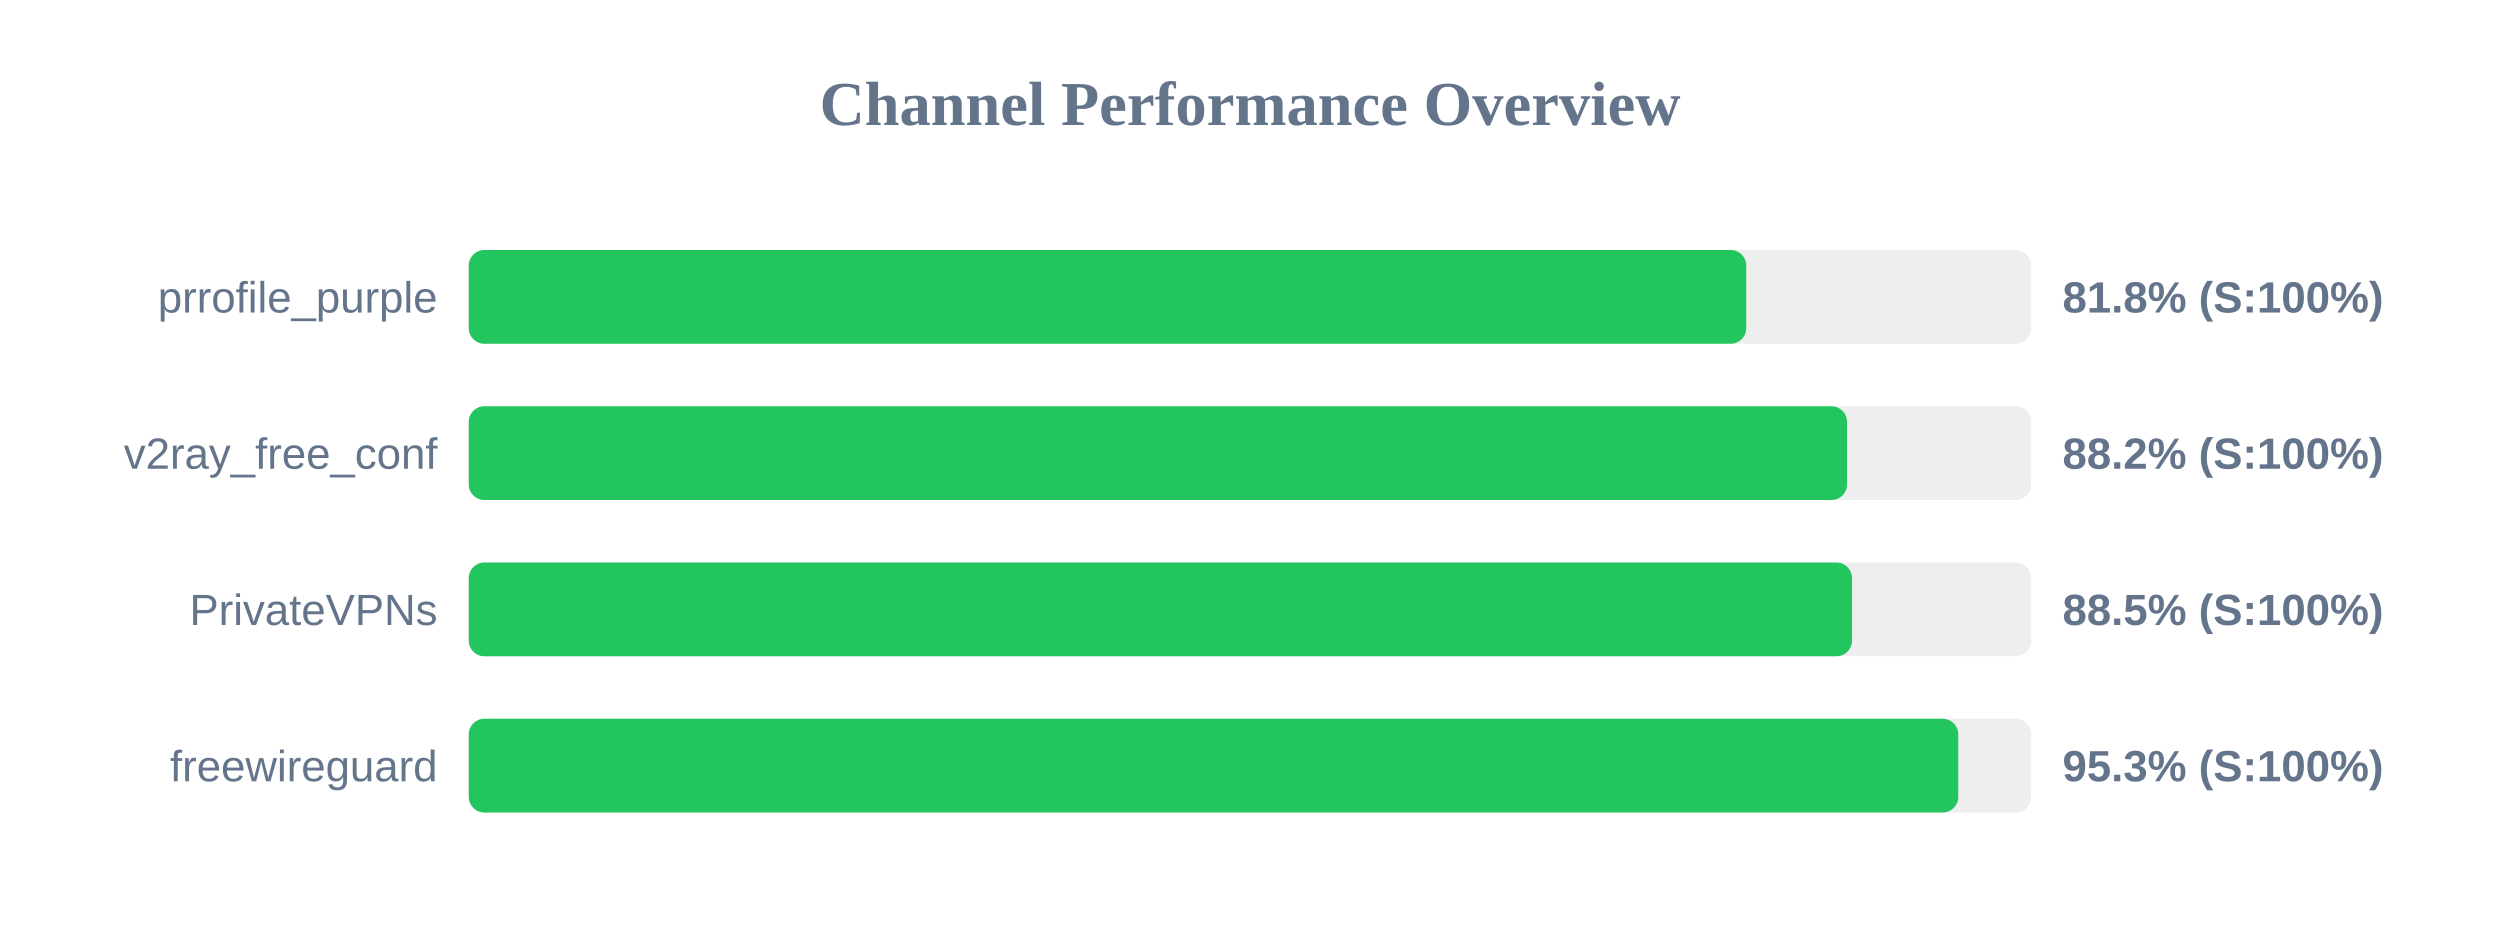
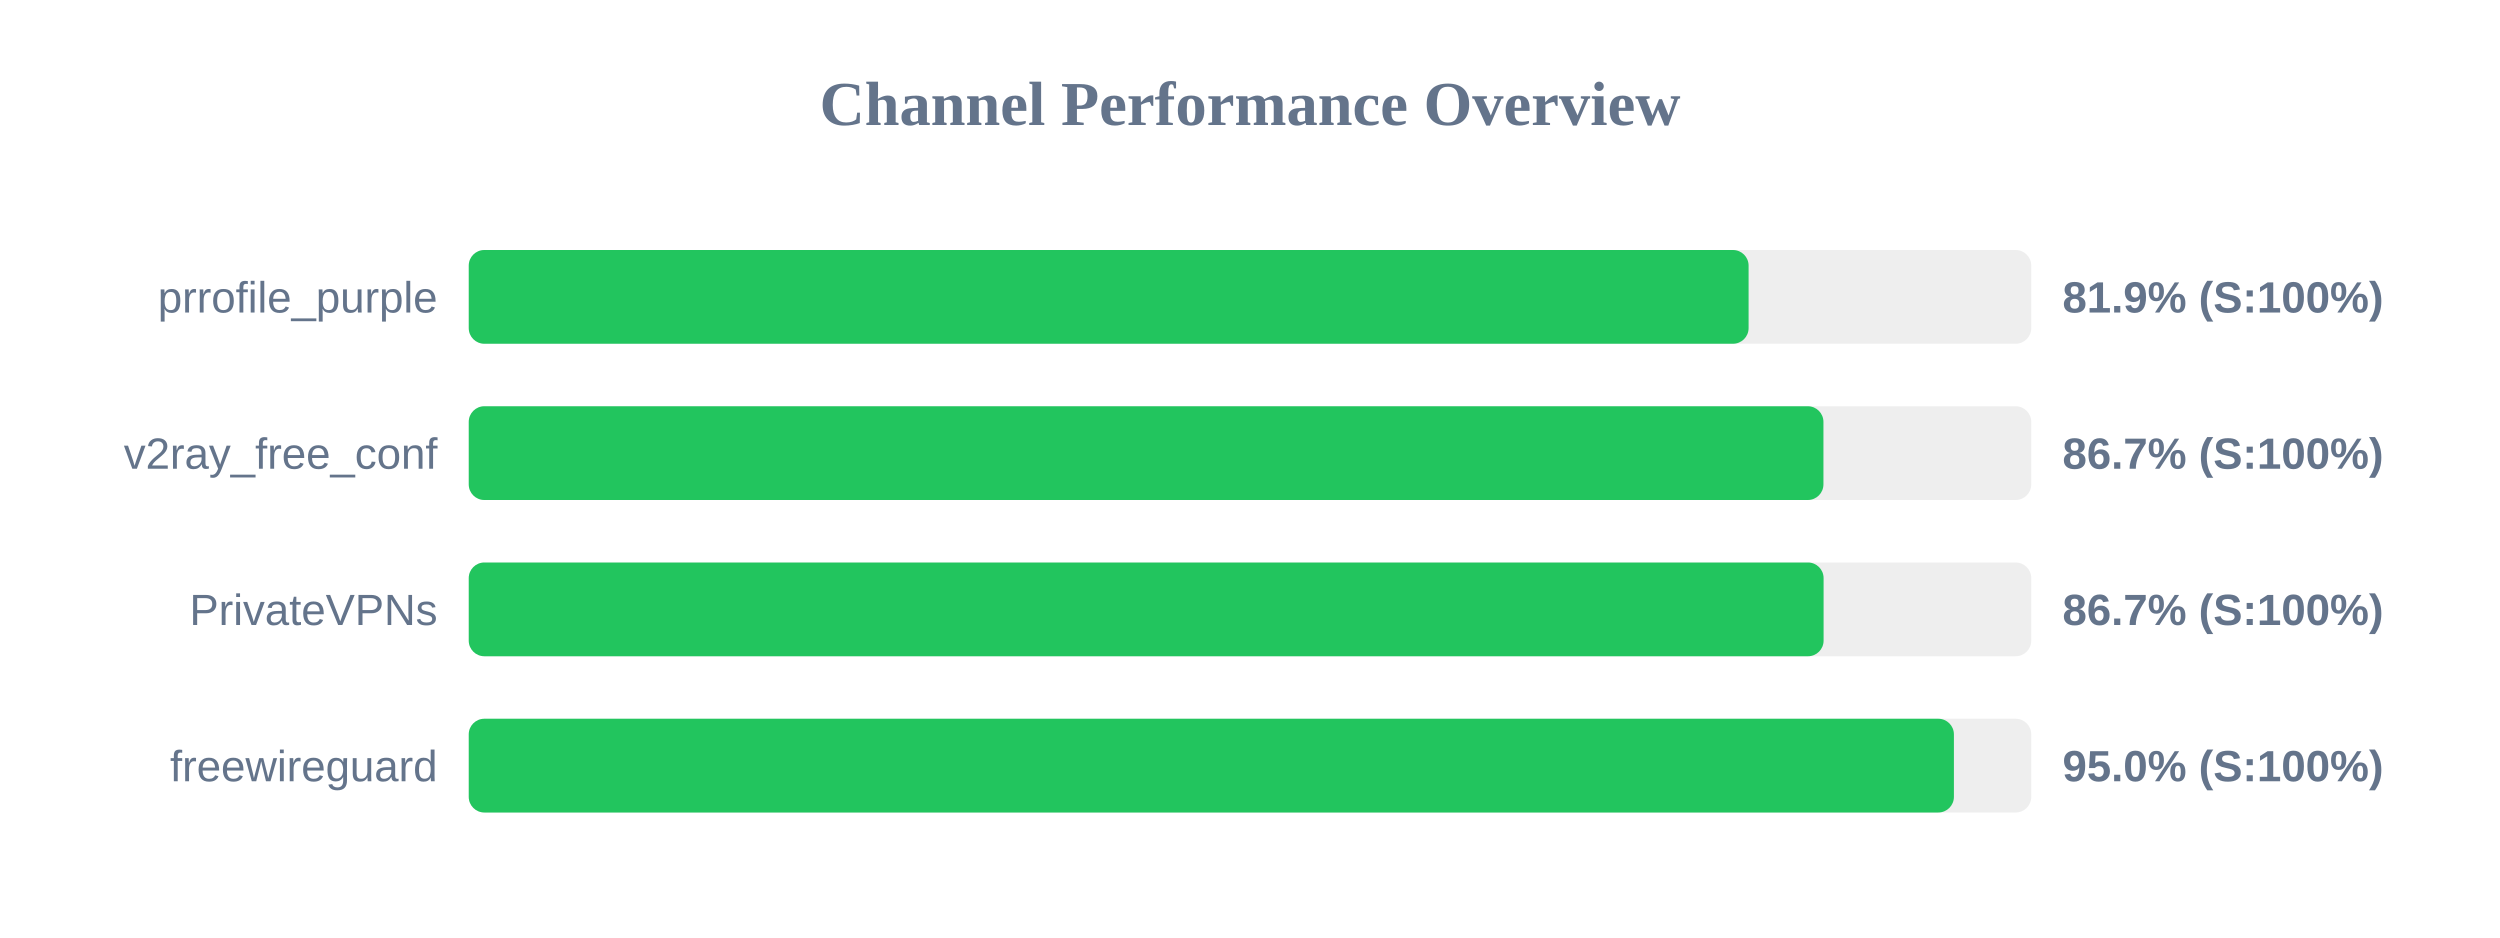
<svg xmlns="http://www.w3.org/2000/svg" width="800" height="300" version="1.1">
  <style>
        .row { font: 14px Arial; fill: #64748b; }
        .score { font: bold 14px Arial; fill: #64748b; }
    </style>
  <text x="400" y="40" text-anchor="middle" font-size="20px" font-weight="bold" fill="#64748b">Channel Performance Overview</text>
  <rect x="150" y="80" width="500" height="30" fill="#eee" rx="5" />
-   <rect x="150" y="80" width="408.8" height="30" fill="#22c55e" rx="5" />
+   <rect x="150" y="80" width="409.55" height="30" fill="#22c55e" rx="5" />
  <text x="140" y="100" text-anchor="end" class="row">prrofile_purple</text>
-   <text x="660" y="100" text-anchor="start" class="score">81.8% (S:100%)</text>
+   <text x="660" y="100" text-anchor="start" class="score">81.9% (S:100%)</text>
  <rect x="150" y="130" width="500" height="30" fill="#eee" rx="5" />
-   <rect x="150" y="130" width="441.05" height="30" fill="#22c55e" rx="5" />
+   <rect x="150" y="130" width="433.5" height="30" fill="#22c55e" rx="5" />
  <text x="140" y="150" text-anchor="end" class="row">v2ray_free_conf</text>
-   <text x="660" y="150" text-anchor="start" class="score">88.2% (S:100%)</text>
+   <text x="660" y="150" text-anchor="start" class="score">86.7% (S:100%)</text>
  <rect x="150" y="180" width="500" height="30" fill="#eee" rx="5" />
-   <rect x="150" y="180" width="442.65" height="30" fill="#22c55e" rx="5" />
+   <rect x="150" y="180" width="433.55" height="30" fill="#22c55e" rx="5" />
  <text x="140" y="200" text-anchor="end" class="row">PrivateVPNs</text>
-   <text x="660" y="200" text-anchor="start" class="score">88.5% (S:100%)</text>
+   <text x="660" y="200" text-anchor="start" class="score">86.7% (S:100%)</text>
  <rect x="150" y="230" width="500" height="30" fill="#eee" rx="5" />
-   <rect x="150" y="230" width="476.65" height="30" fill="#22c55e" rx="5" />
+   <rect x="150" y="230" width="475.25" height="30" fill="#22c55e" rx="5" />
  <text x="140" y="250" text-anchor="end" class="row">freewireguard</text>
-   <text x="660" y="250" text-anchor="start" class="score">95.3% (S:100%)</text>
+   <text x="660" y="250" text-anchor="start" class="score">95.0% (S:100%)</text>
</svg>
